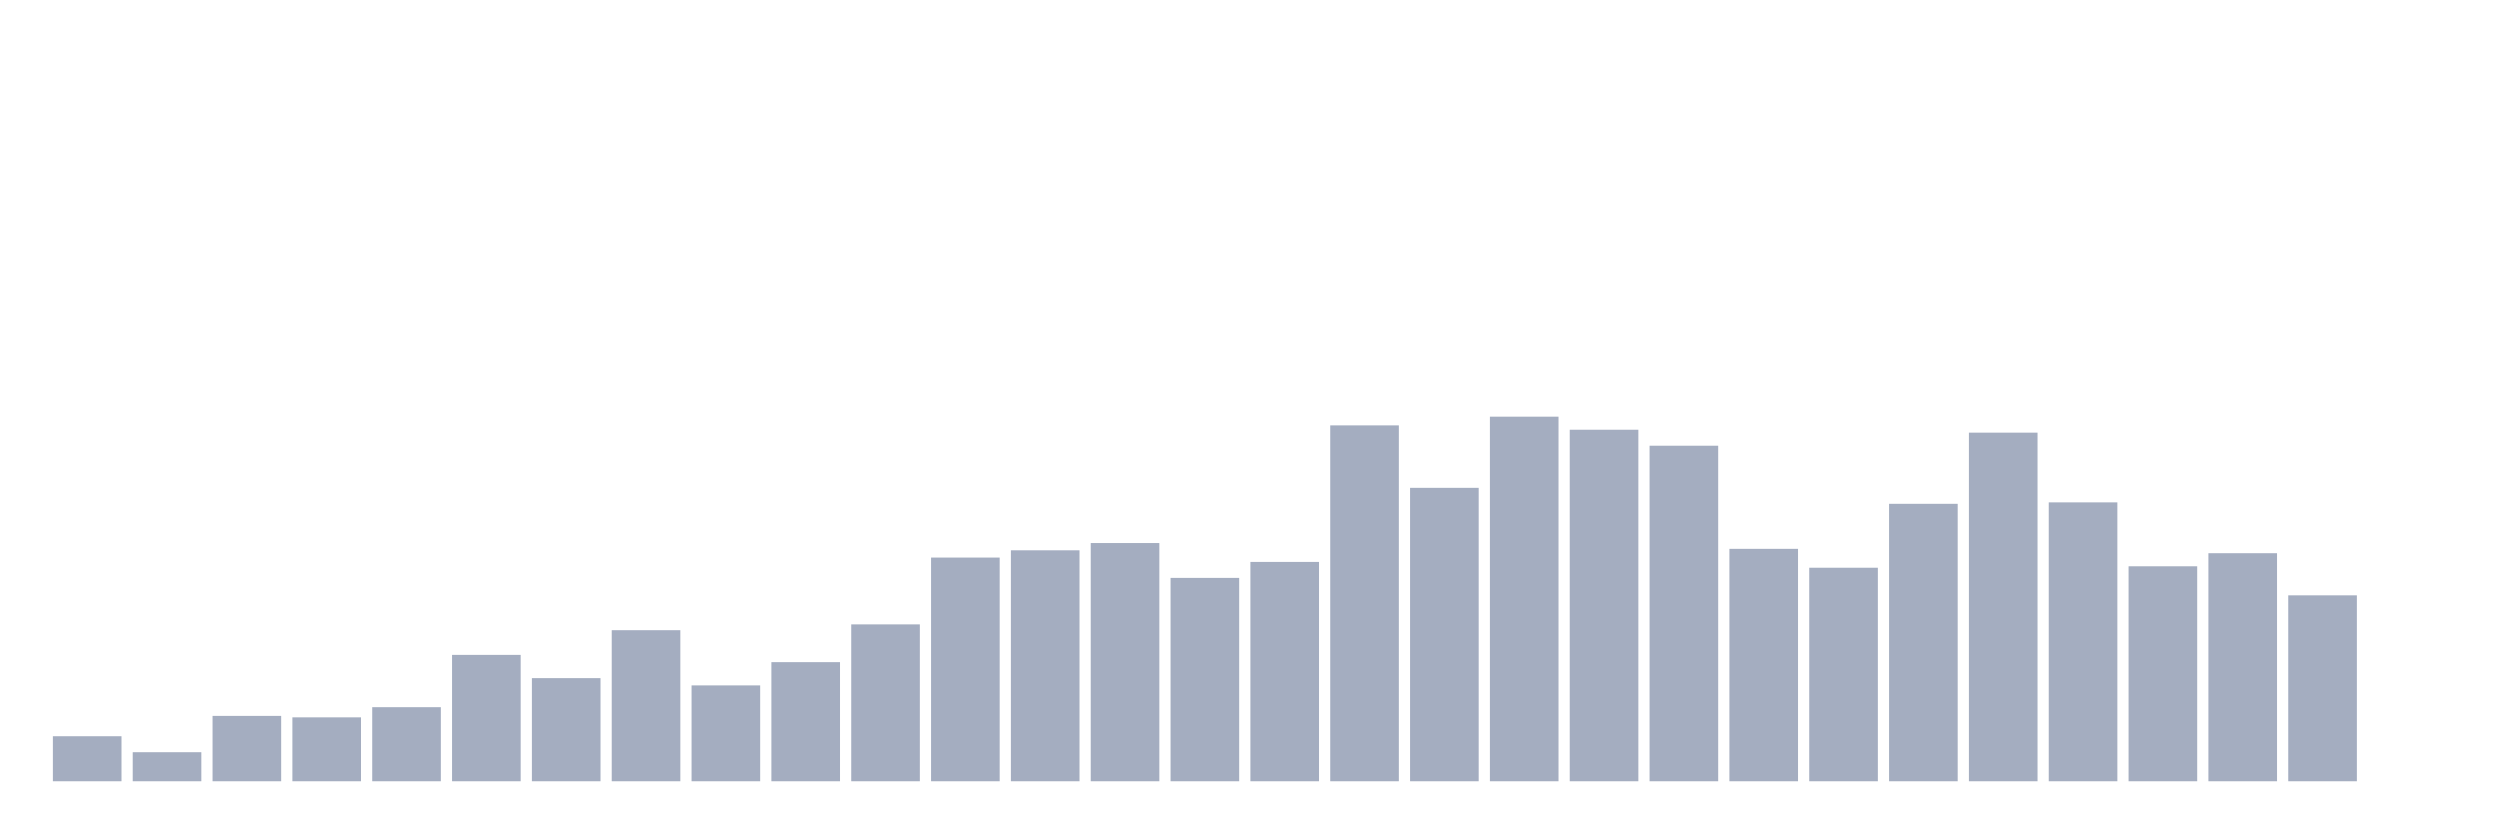
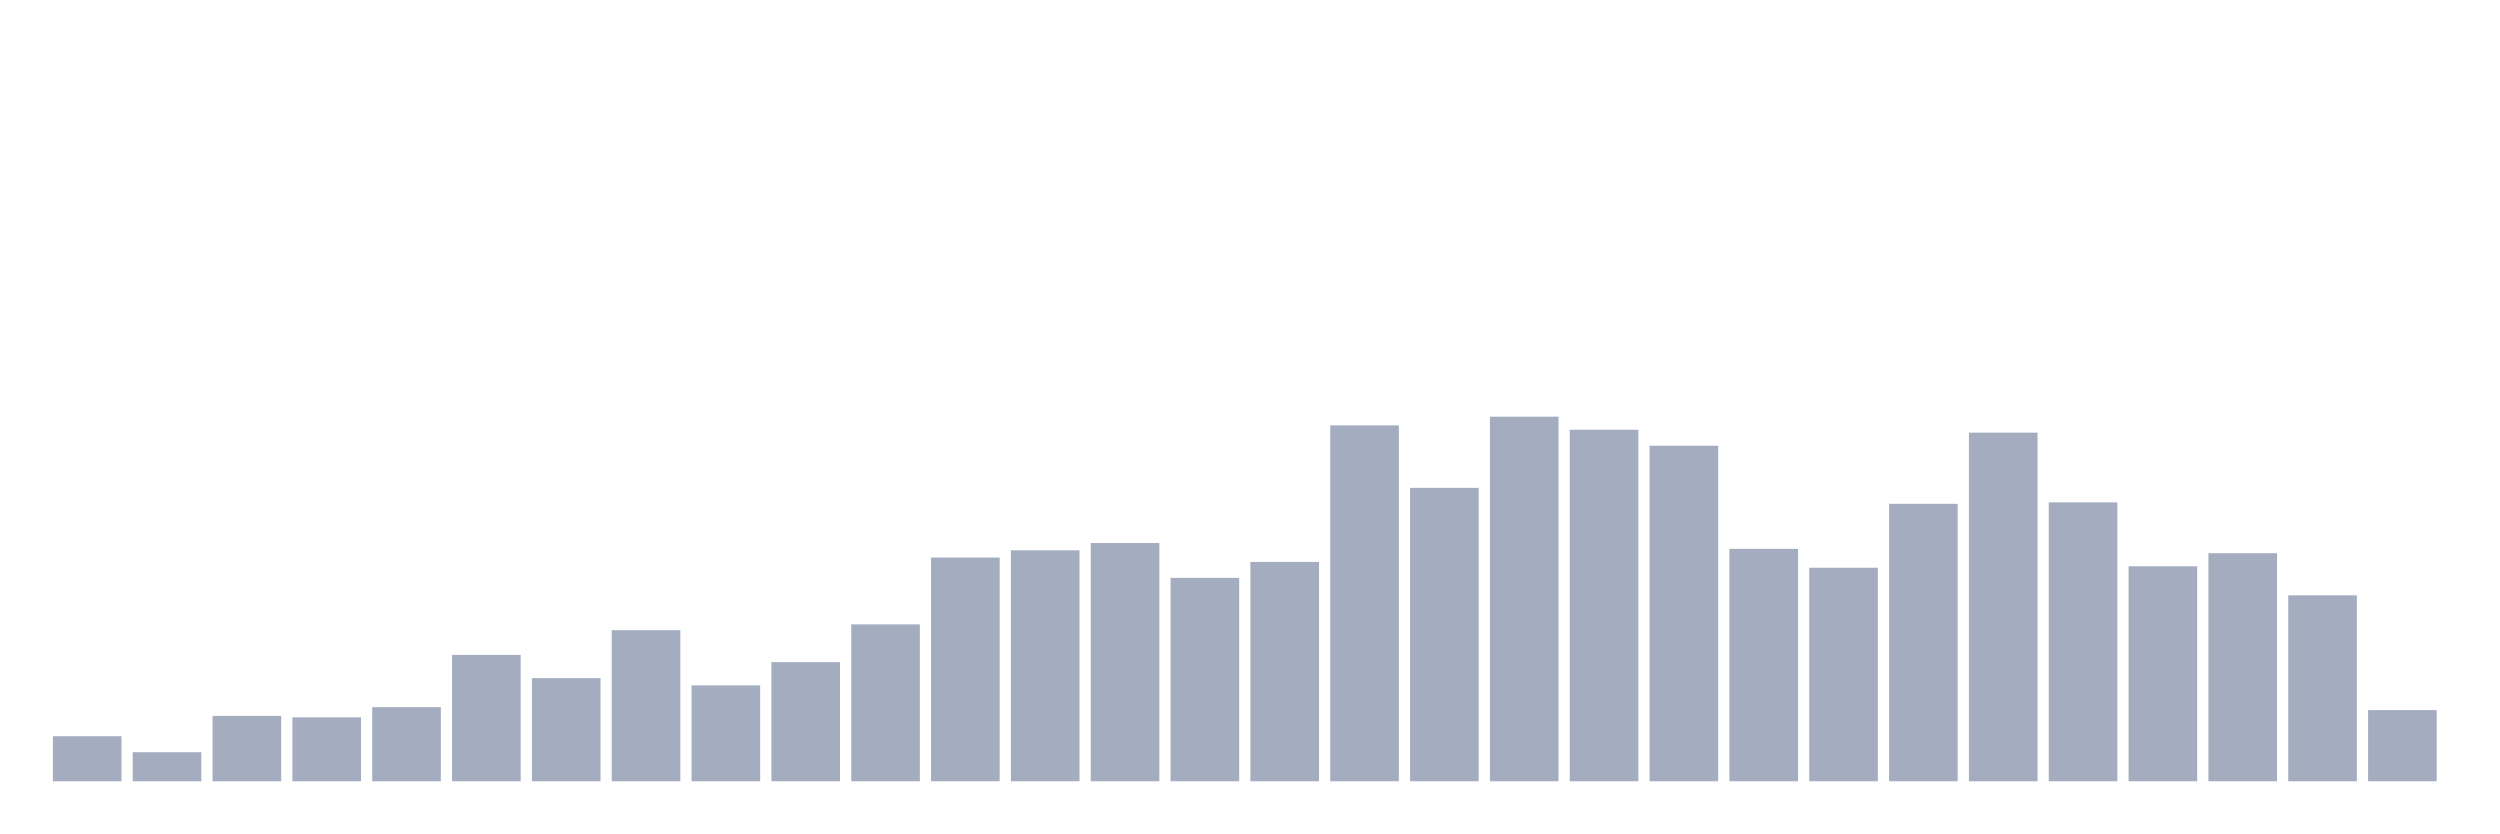
<svg xmlns="http://www.w3.org/2000/svg" viewBox="0 0 480 160">
  <g transform="translate(10,10)">
    <rect class="bar" x="0.153" width="13.175" y="131.355" height="8.645" fill="rgb(164,173,192)" />
    <rect class="bar" x="15.482" width="13.175" y="134.422" height="5.578" fill="rgb(164,173,192)" />
    <rect class="bar" x="30.81" width="13.175" y="127.45" height="12.55" fill="rgb(164,173,192)" />
    <rect class="bar" x="46.138" width="13.175" y="127.729" height="12.271" fill="rgb(164,173,192)" />
    <rect class="bar" x="61.466" width="13.175" y="125.777" height="14.223" fill="rgb(164,173,192)" />
    <rect class="bar" x="76.794" width="13.175" y="115.737" height="24.263" fill="rgb(164,173,192)" />
    <rect class="bar" x="92.123" width="13.175" y="120.199" height="19.801" fill="rgb(164,173,192)" />
    <rect class="bar" x="107.451" width="13.175" y="110.996" height="29.004" fill="rgb(164,173,192)" />
    <rect class="bar" x="122.779" width="13.175" y="121.594" height="18.406" fill="rgb(164,173,192)" />
    <rect class="bar" x="138.107" width="13.175" y="117.131" height="22.869" fill="rgb(164,173,192)" />
    <rect class="bar" x="153.436" width="13.175" y="109.88" height="30.12" fill="rgb(164,173,192)" />
    <rect class="bar" x="168.764" width="13.175" y="97.052" height="42.948" fill="rgb(164,173,192)" />
    <rect class="bar" x="184.092" width="13.175" y="95.657" height="44.343" fill="rgb(164,173,192)" />
    <rect class="bar" x="199.42" width="13.175" y="94.263" height="45.737" fill="rgb(164,173,192)" />
    <rect class="bar" x="214.748" width="13.175" y="100.956" height="39.044" fill="rgb(164,173,192)" />
    <rect class="bar" x="230.077" width="13.175" y="97.888" height="42.112" fill="rgb(164,173,192)" />
    <rect class="bar" x="245.405" width="13.175" y="71.673" height="68.327" fill="rgb(164,173,192)" />
    <rect class="bar" x="260.733" width="13.175" y="83.665" height="56.335" fill="rgb(164,173,192)" />
    <rect class="bar" x="276.061" width="13.175" y="70" height="70" fill="rgb(164,173,192)" />
    <rect class="bar" x="291.39" width="13.175" y="72.51" height="67.49" fill="rgb(164,173,192)" />
    <rect class="bar" x="306.718" width="13.175" y="75.578" height="64.422" fill="rgb(164,173,192)" />
    <rect class="bar" x="322.046" width="13.175" y="95.378" height="44.622" fill="rgb(164,173,192)" />
    <rect class="bar" x="337.374" width="13.175" y="99.004" height="40.996" fill="rgb(164,173,192)" />
    <rect class="bar" x="352.702" width="13.175" y="86.733" height="53.267" fill="rgb(164,173,192)" />
    <rect class="bar" x="368.031" width="13.175" y="73.068" height="66.932" fill="rgb(164,173,192)" />
    <rect class="bar" x="383.359" width="13.175" y="86.454" height="53.546" fill="rgb(164,173,192)" />
    <rect class="bar" x="398.687" width="13.175" y="98.725" height="41.275" fill="rgb(164,173,192)" />
    <rect class="bar" x="414.015" width="13.175" y="96.215" height="43.785" fill="rgb(164,173,192)" />
    <rect class="bar" x="429.344" width="13.175" y="104.303" height="35.697" fill="rgb(164,173,192)" />
-     <rect class="bar" x="444.672" width="13.175" y="140" height="0" fill="rgb(164,173,192)" />
+     <rect class="bar" x="444.672" width="13.175" y="126.335" height="13.665" fill="rgb(164,173,192)" />
  </g>
</svg>
